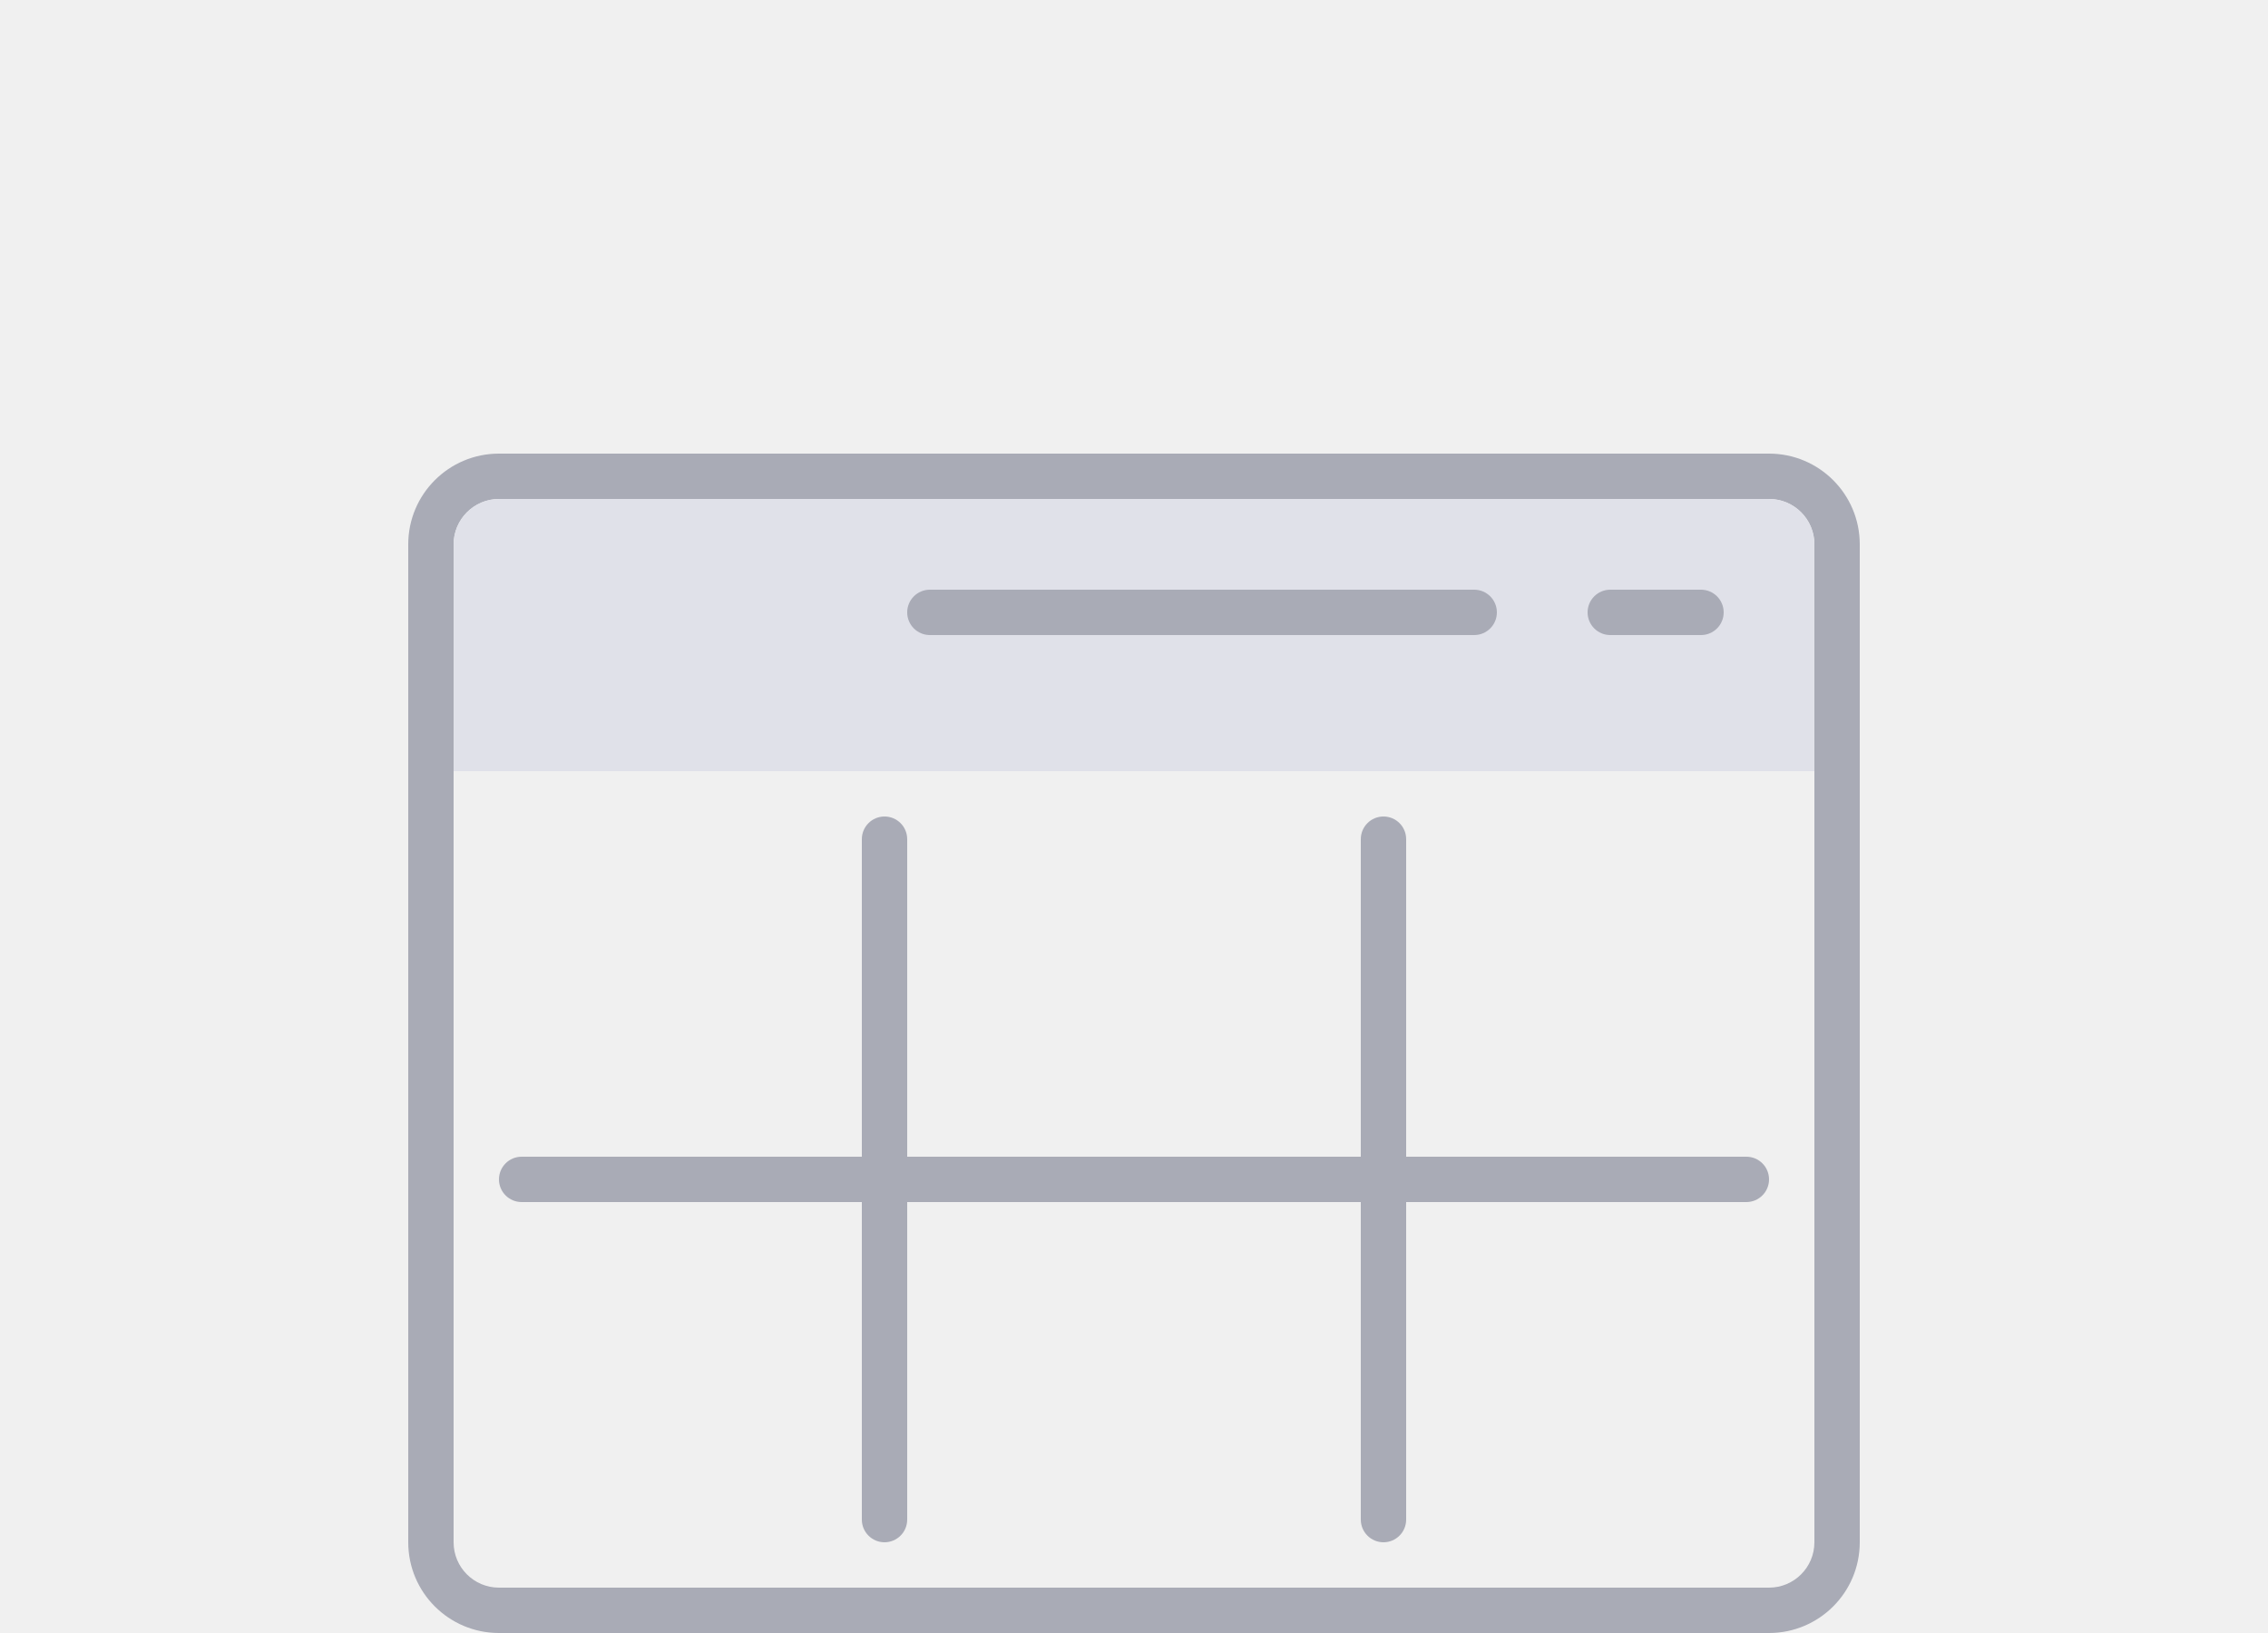
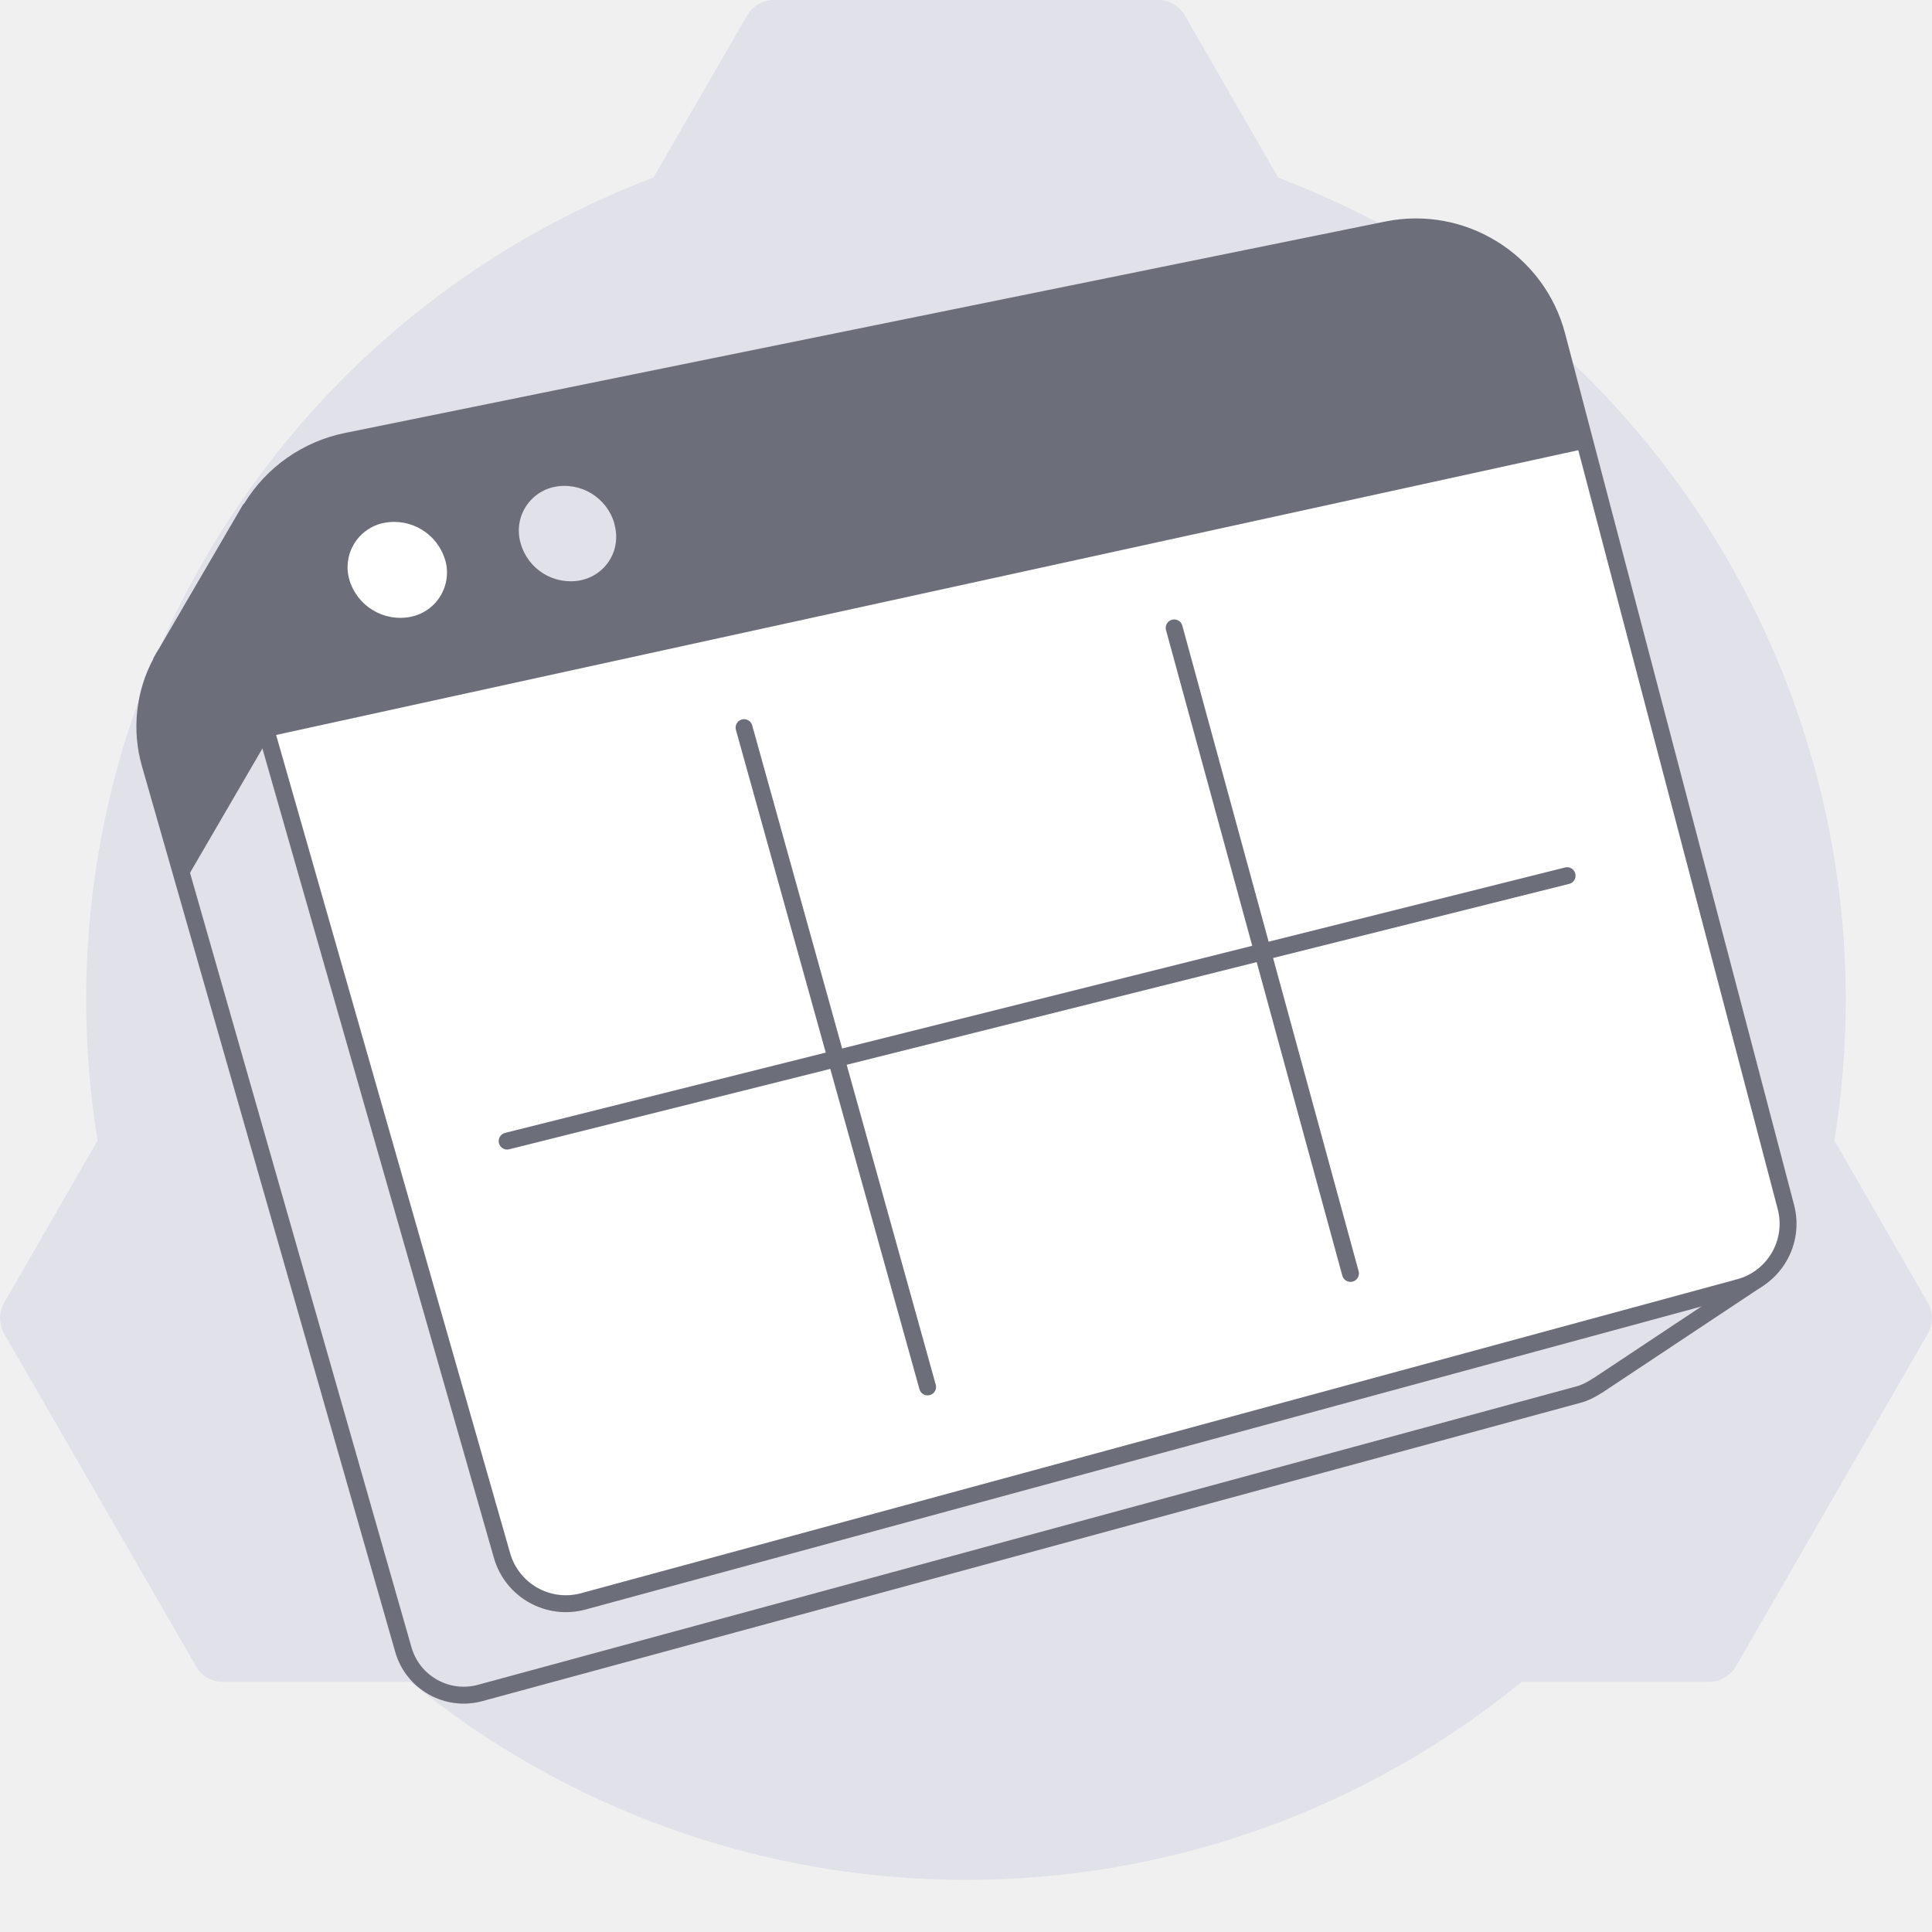
- <svg xmlns="http://www.w3.org/2000/svg" width="100" height="72" viewBox="0 0 100 72" fill="none">
-   <path fill-rule="evenodd" clip-rule="evenodd" d="M78 20H22a4 4 0 0 0-4 4v44a4 4 0 0 0 4 4h56a4 4 0 0 0 4-4V24a4 4 0 0 0-4-4Zm-58 4c0-1.1.9-2 2-2h56a2 2 0 0 1 2 2v44a2 2 0 0 1-2 2H22a2 2 0 0 1-2-2V24Z" fill="#A9ABB6" />
-   <path d="M20 24c0-1.1.9-2 2-2h56a2 2 0 0 1 2 2v10H20V24Z" fill="#E0E1E9" />
-   <path d="M22 52a1 1 0 0 1 1-1h54a1 1 0 1 1 0 2H23a1 1 0 0 1-1-1Z" fill="#A9ABB6" />
-   <rect x="60" y="36" width="2" height="32" rx="1" fill="#A9ABB6" />
-   <rect x="38" y="36" width="2" height="32" rx="1" fill="#A9ABB6" />
-   <rect x="70" y="26" width="6" height="2" rx="1" fill="#A9ABB6" />
-   <rect x="40" y="26" width="26" height="2" rx="1" fill="#A9ABB6" />
+ <svg xmlns="http://www.w3.org/2000/svg" width="80" height="80" fill="none" viewBox="0 0 80 80">
+   <path fill="#E0E1E9" d="M76.43 41.4a36.43 36.43 0 0 0-23.5-34.04L49.06.64a1.27 1.27 0 0 0-1.1-.64H32.04a1.29 1.29 0 0 0-1.1.64l-3.88 6.71A36.43 36.43 0 0 0 4.04 47.23L.17 53.95a1.3 1.3 0 0 0 0 1.27L8.12 69c.22.4.65.64 1.1.64H17A36.27 36.27 0 0 0 40 77.84a36.27 36.27 0 0 0 23.01-8.2h7.76c.46 0 .88-.25 1.11-.64l7.95-13.78a1.3 1.3 0 0 0 0-1.27l-3.87-6.72c.3-1.9.47-3.84.47-5.82Z" />
+   <path fill="#E0E1E9" stroke="#6C6E79" stroke-linecap="round" stroke-linejoin="round" stroke-width=".7" d="m66.16 57.37.12-.08 6.52-4.33-3.15-1.7-3.14.76-8.34-31.68a5.73 5.73 0 0 0-6.7-4.15l-39.74 8.06-1.4-3.12-3.43 5.88a6.5 6.5 0 0 0-.22.37v.02a5.62 5.62 0 0 0-.46 4.25L16.7 68.3a2.6 2.6 0 0 0 3.19 1.8l45.46-12.35c.27-.07.52-.2.74-.34l.06-.04h0Z" />
+   <path fill="#fff" stroke="#6C6E79" stroke-linecap="round" stroke-linejoin="round" stroke-width=".7" d="m72.02 53.31-47.87 13a2.75 2.75 0 0 1-3.36-1.89L9.75 25.82a6.03 6.03 0 0 1 4.61-7.55l43.05-8.75a6.04 6.04 0 0 1 7.06 4.38l9.48 36.08a2.73 2.73 0 0 1-1.93 3.33Z" />
+   <path fill="#6C6E79" d="m65.68 18.57-54.6 11.94-1.35-4.69a6.03 6.03 0 0 1 4.61-7.55L57.4 9.53a6.04 6.04 0 0 1 7.05 4.38l1.23 4.67.01-.01Z" />
+   <path fill="#fff" d="M18.43 23.17a1.87 1.87 0 0 1-1.42 2.37 2.2 2.2 0 0 1-2.54-1.52 1.87 1.87 0 0 1 1.44-2.37 2.2 2.2 0 0 1 2.52 1.53Z" />
+   <path fill="#E0E1E9" d="M25.44 21.7c.3 1.05-.32 2.1-1.4 2.33a2.15 2.15 0 0 1-2.48-1.53 1.85 1.85 0 0 1 1.4-2.34 2.15 2.15 0 0 1 2.48 1.52v.01Z" />
+   <path fill="#6C6E79" d="M11.1 30.6s.32-3.16.6-6.39l-1.37-3.08-3.43 5.88a6.5 6.5 0 0 0-.22.37v.02a5.62 5.62 0 0 0-.45 4.25l1.4 4.9 3.47-5.96Z" />
+   <path fill="#fff" d="M33.66 33.85a14.13 14.13 0 0 0-1.67 12.35 13.24 13.24 0 0 0 2.1 4.03 14.16 14.16 0 0 0 3.48 3.29 14.17 14.17 0 1 0 15.76-23.56A14.15 14.15 0 0 0 40.1 28.6a14.15 14.15 0 0 0-6.42 5.24h-.01Z" />
+   <path stroke="#6C6E79" stroke-linecap="round" stroke-linejoin="round" stroke-width=".7" d="m30.81 30.13 7.6 27.3M48.62 26l7.3 26.73M21 47.25l43.89-10.99" />
</svg>
